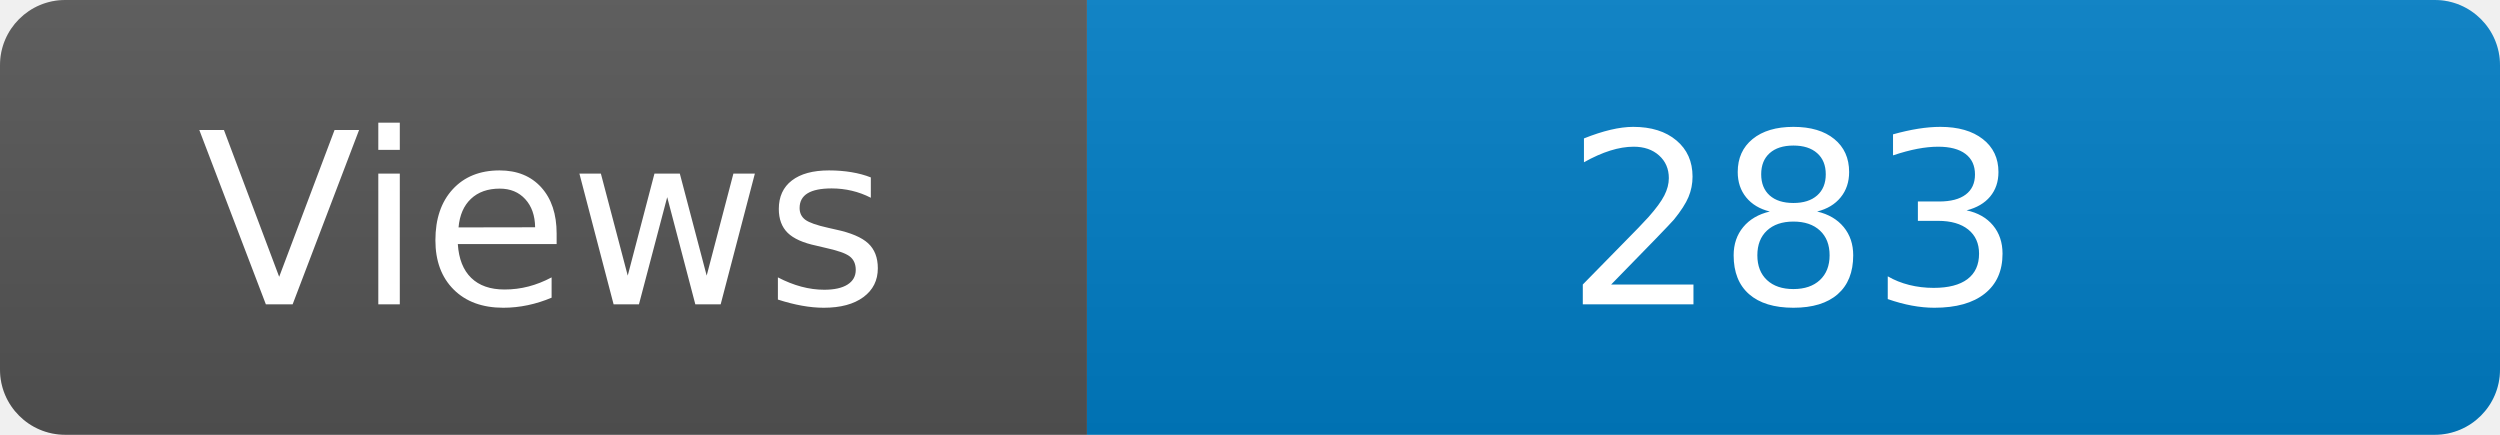
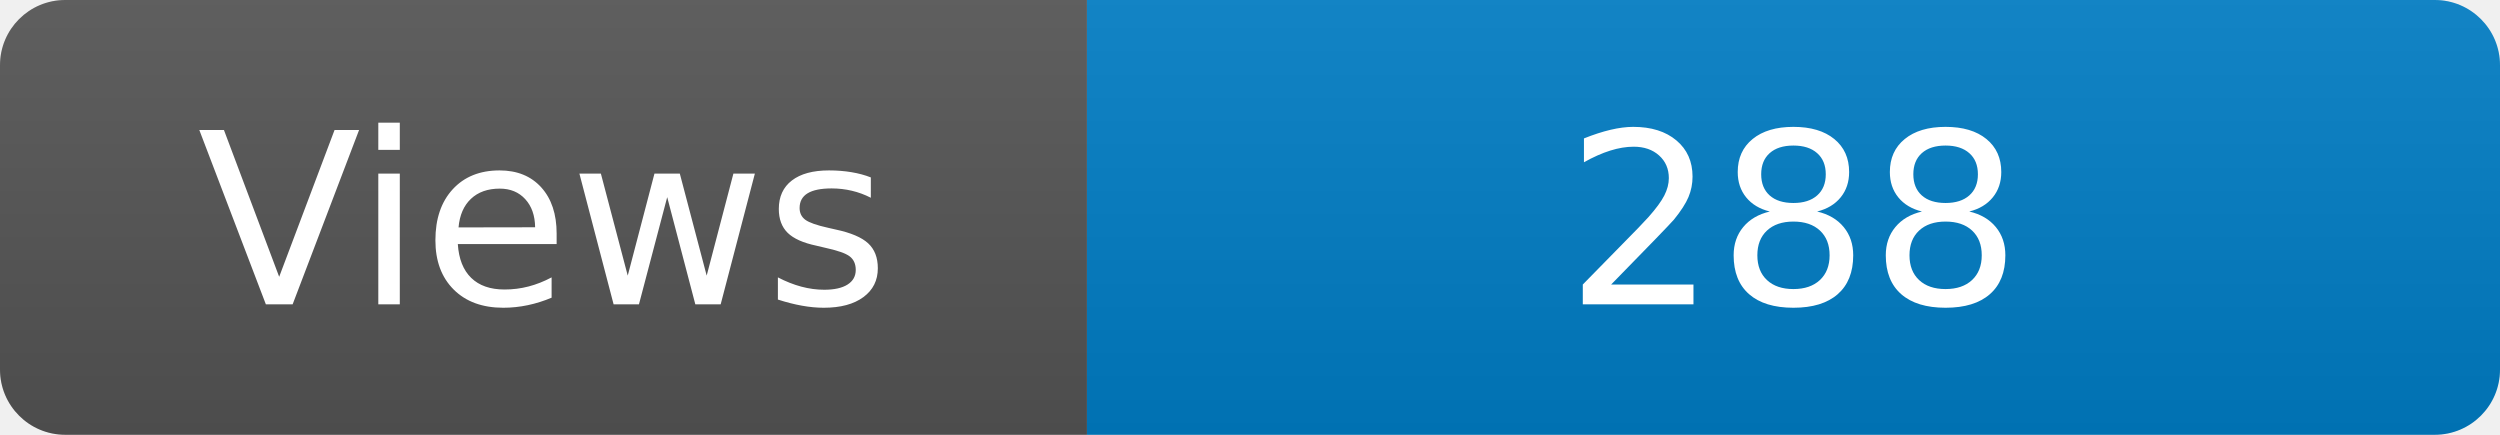
<svg xmlns="http://www.w3.org/2000/svg" width="115" height="20" role="img" aria-label="Maintained?: yes">
  <linearGradient id="s" x2="0" y2="100%">
    <stop offset="0" stop-color="#bbb" stop-opacity=".1" />
    <stop offset="1" stop-opacity=".1" />
  </linearGradient>
  <clipPath id="r">
    <rect width="115" height="20" rx="3" fill="#fff" />
  </clipPath>
  <g clip-path="url(#r)">
    <rect width="50" height="20" fill="#555" />
    <rect x="50" width="160" height="20" fill="#007ec6" />
    <rect width="115" height="20" fill="url(#s)" />
  </g>
  <g fill="#fff" text-anchor="middle" font-family="Verdana,Geneva,DejaVu Sans,sans-serif" font-size="110">
    <text x="250" y="140" transform="scale(.1)" fill="#fff">Views</text>
-     <text x="825" y="140" transform="scale(.1)" fill="#fff">283</text>
+     <text x="825" y="140" transform="scale(.1)" fill="#fff">288</text>
  </g>
</svg>
